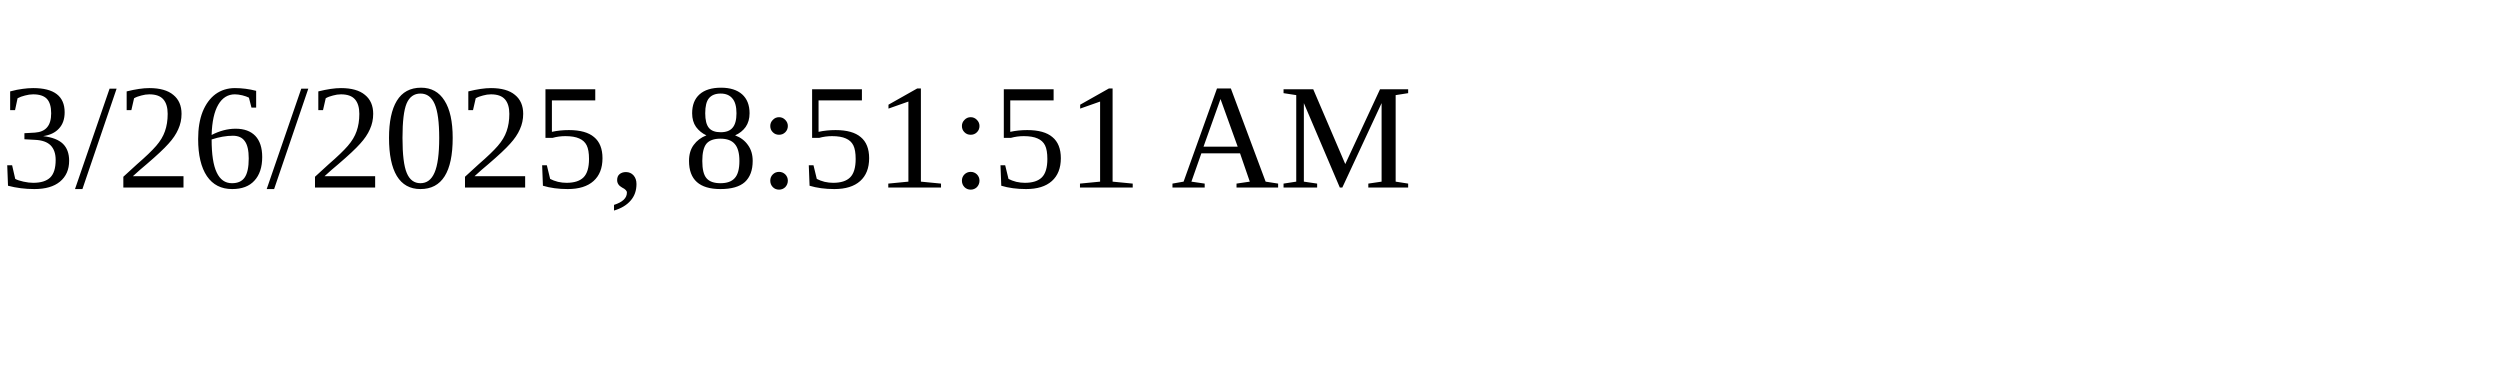
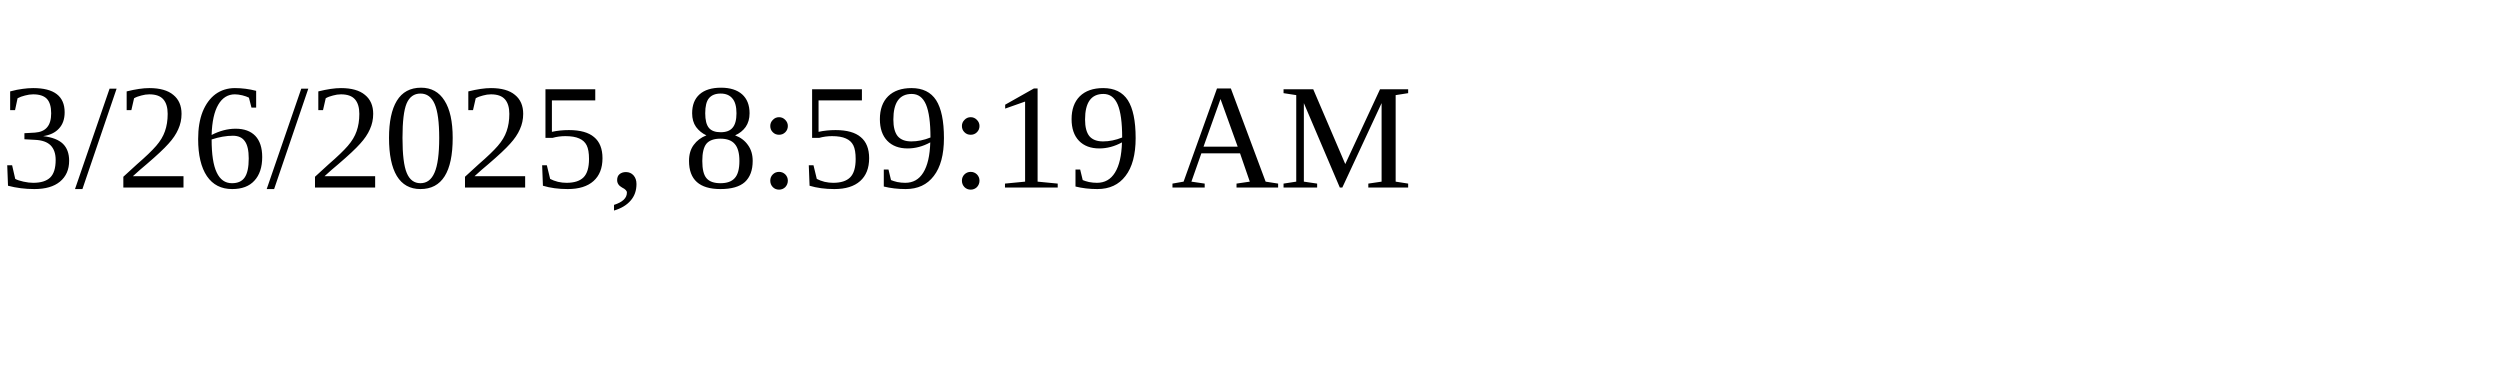
<svg xmlns="http://www.w3.org/2000/svg" height="30" width="200">
-   <text x="0" y="15">3/26/2025, 8:51:51 AM</text>
+   <text x="0" y="15">3/26/2025, 8:59:19 AM</text>
</svg>
